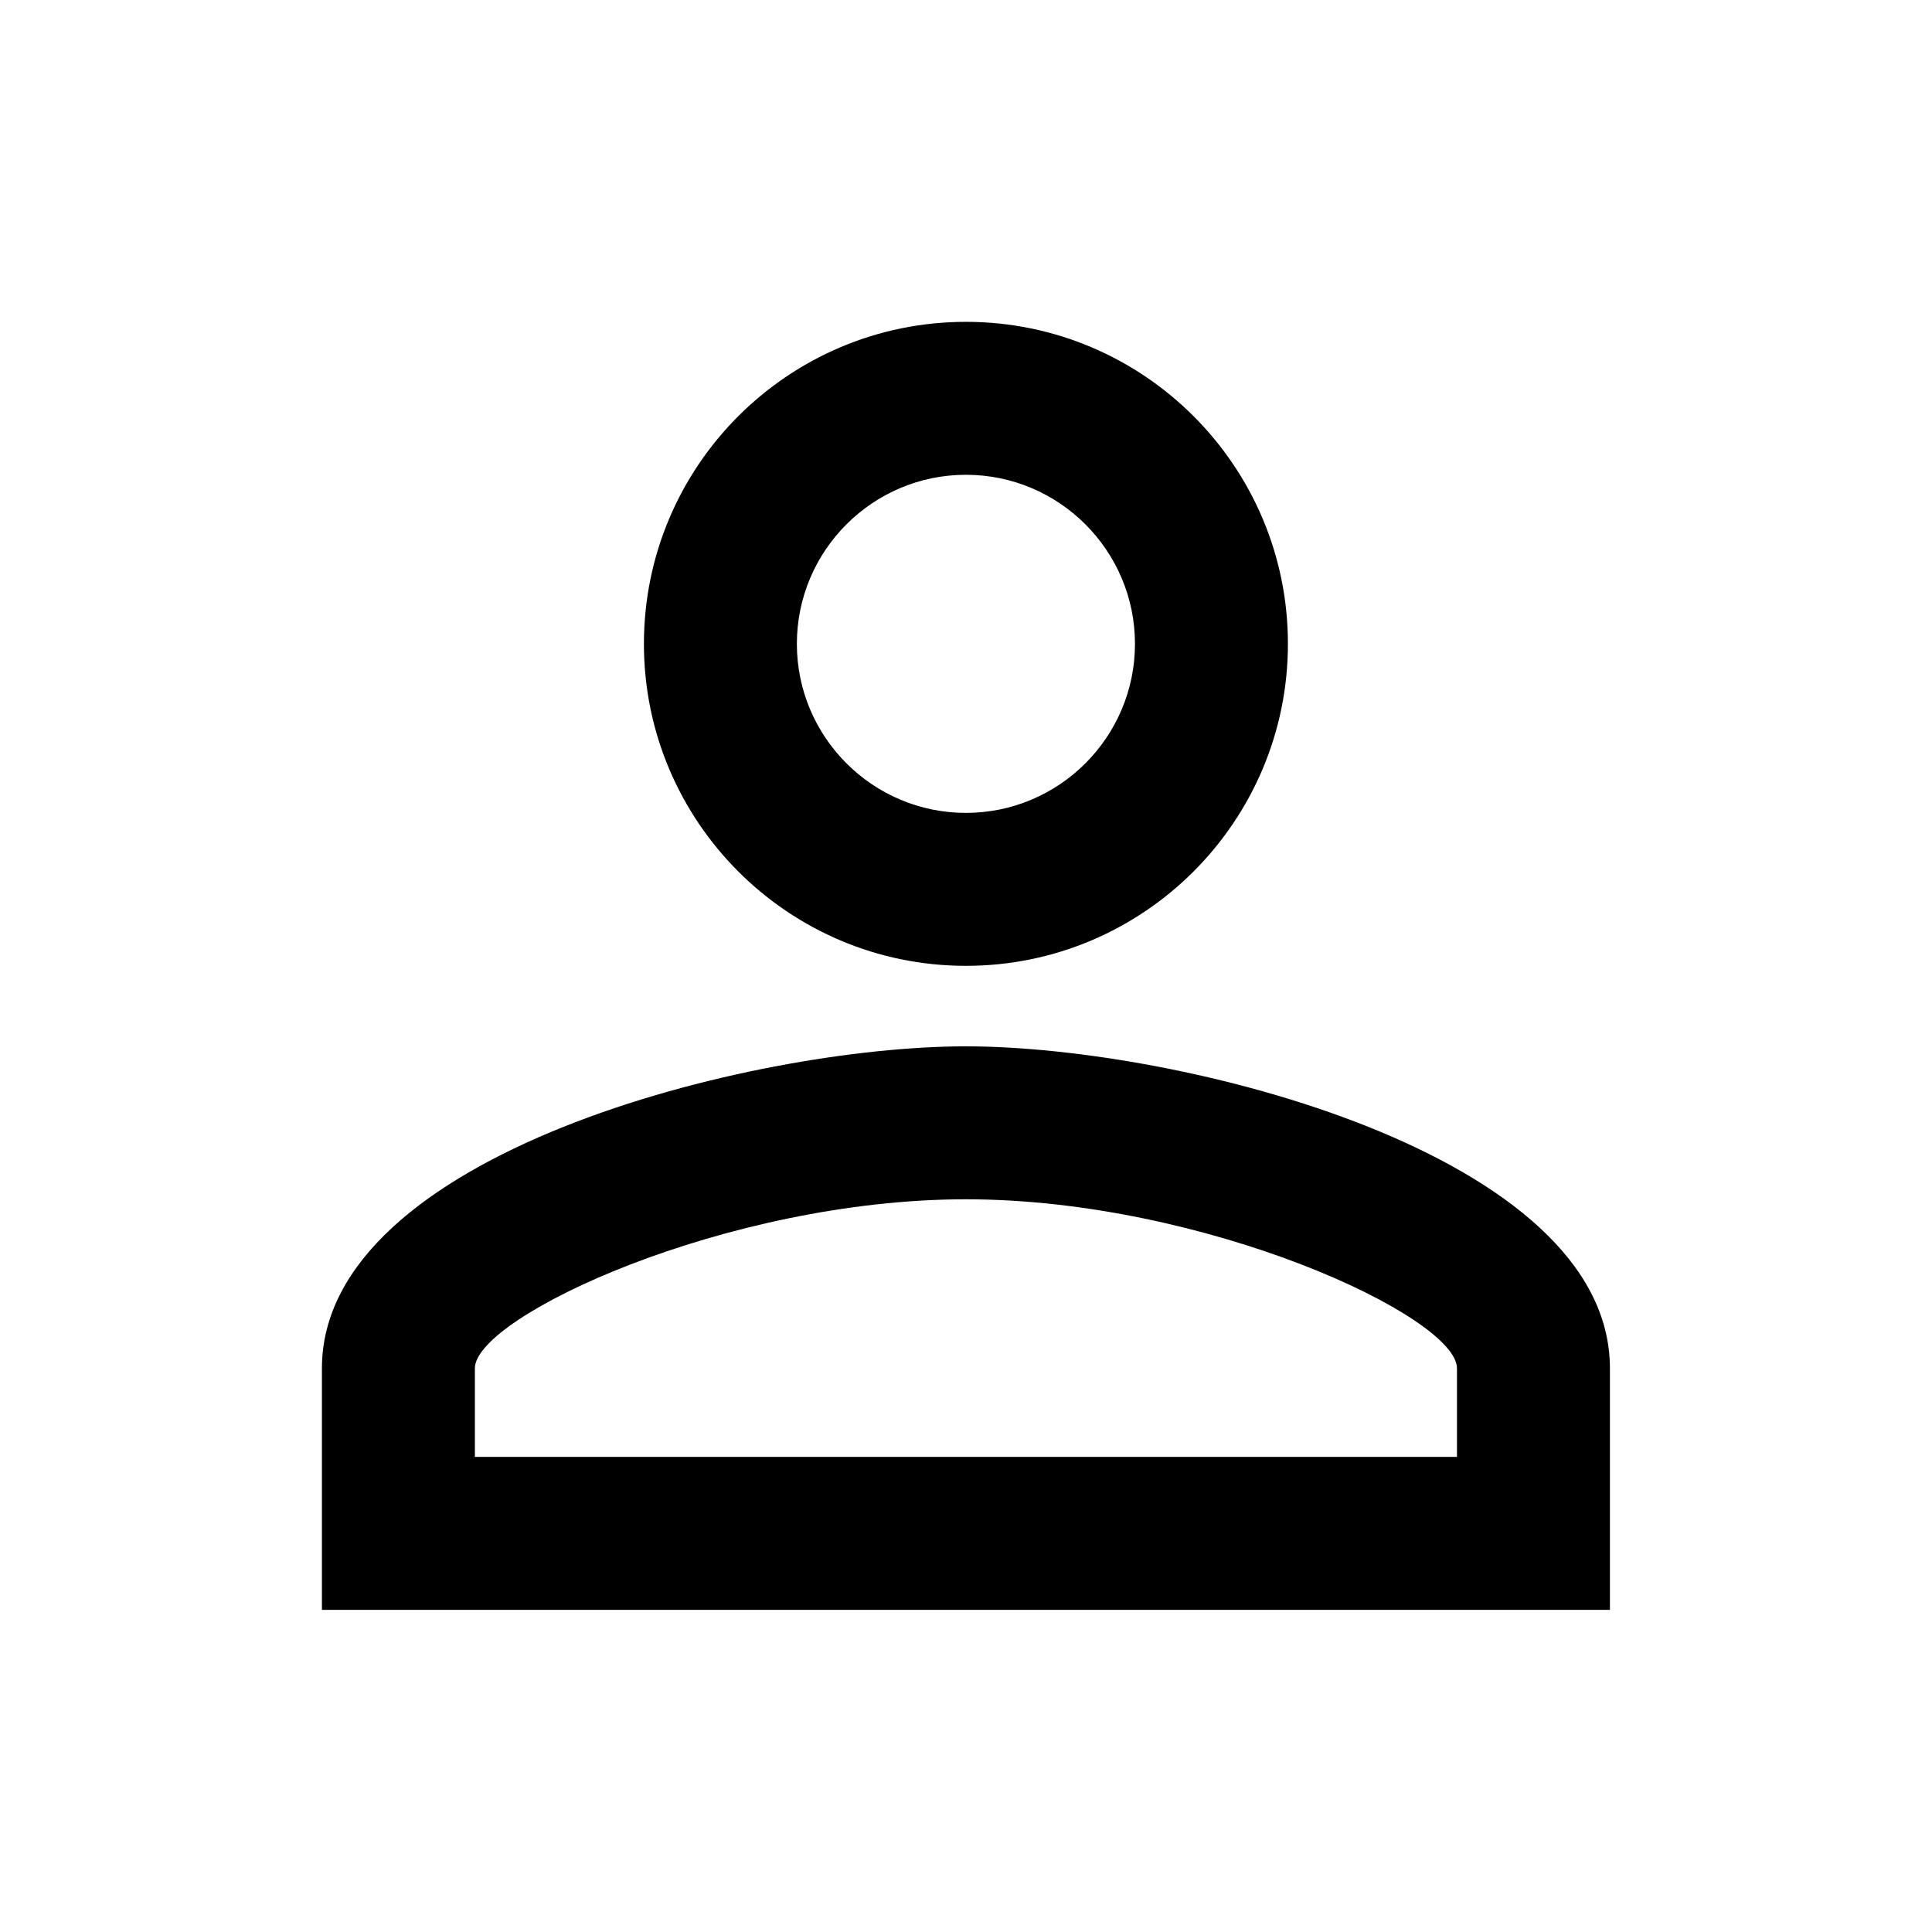
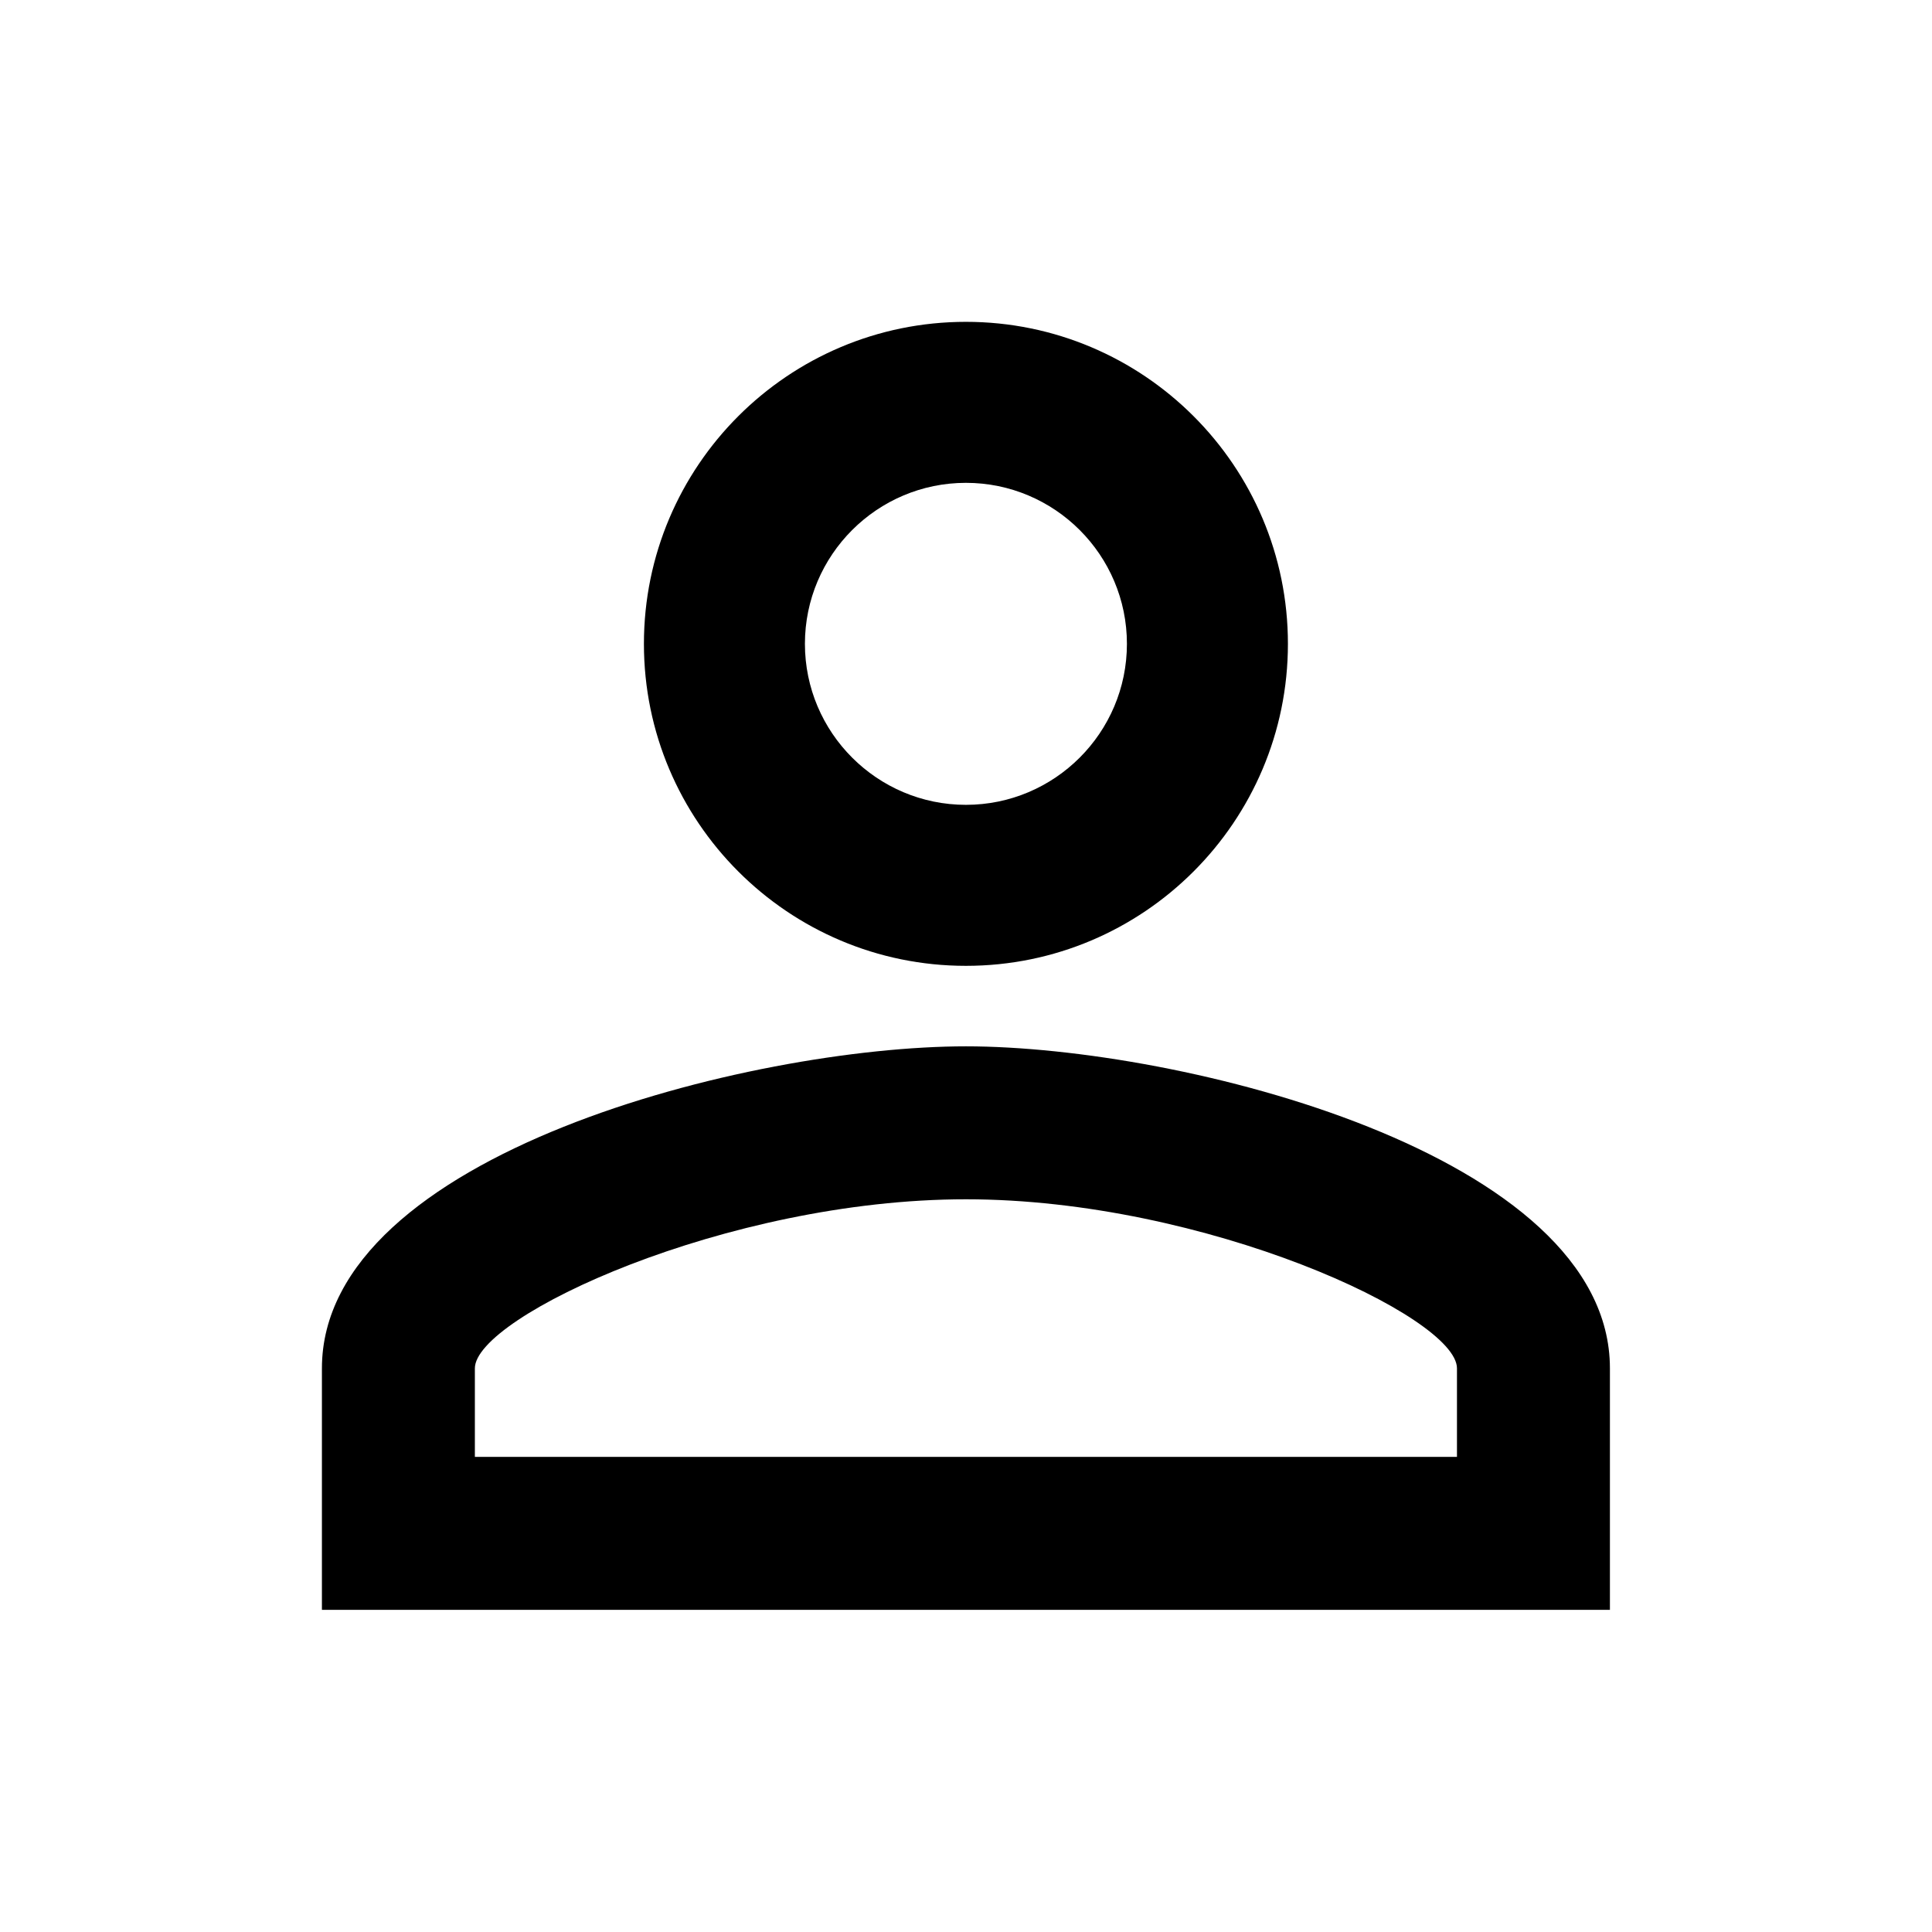
<svg xmlns="http://www.w3.org/2000/svg" version="1.1" baseProfile="full" width="24" height="24" viewBox="0 0 24.00 24.00" enable-background="new 0 0 24.00 24.00" xml:space="preserve">
-   <path fill="#000000" fill-opacity="1" stroke-width="0.2" stroke-linejoin="round" d="M 11.999,12.998C 9.332,12.998 3.999,14.333 3.999,16.998L 3.999,19.998L 19.999,19.998L 19.999,16.998C 19.999,14.333 14.666,12.998 11.999,12.998 Z M 11.999,3.998C 9.791,3.998 7.999,5.79 7.999,7.998C 7.999,10.205 9.791,11.998 11.999,11.998C 14.207,11.998 15.999,10.205 15.999,7.998C 15.999,5.79 14.207,3.998 11.999,3.998 Z M 11.999,14.898C 14.973,14.898 18.099,16.355 18.099,16.998L 18.099,18.098L 5.899,18.098L 5.899,16.998C 5.899,16.355 9.025,14.898 11.999,14.898 Z M 11.999,5.898C 13.157,5.898 14.099,6.84 14.099,7.998C 14.099,9.156 13.157,10.098 11.999,10.098C 10.841,10.098 9.899,9.156 9.899,7.998C 9.899,6.84 10.841,5.898 11.999,5.898 Z " />
+   <path fill="#000000" fill-opacity="1" stroke-width="0.2" stroke-linejoin="round" d="M 11.999,3.998C 14.207,3.998 15.999,5.79 15.999,7.998C 15.999,10.205 14.207,11.998 11.999,11.998C 9.791,11.998 7.999,10.205 7.999,7.998C 7.999,5.79 9.791,3.998 11.999,3.998 Z M 11.999,5.998C 10.897,5.998 9.999,6.895 9.999,7.998C 9.999,9.101 10.897,9.998 11.999,9.998C 13.102,9.998 13.999,9.101 13.999,7.998C 13.999,6.895 13.102,5.998 11.999,5.998 Z M 11.999,12.998C 14.666,12.998 19.999,14.333 19.999,16.998L 19.999,19.998L 3.999,19.998L 3.999,16.998C 3.999,14.333 9.332,12.998 11.999,12.998 Z M 11.999,14.898C 9.025,14.898 5.899,16.355 5.899,16.998L 5.899,18.098L 18.099,18.098L 18.099,16.998C 18.099,16.355 14.973,14.898 11.999,14.898 Z " />
</svg>
